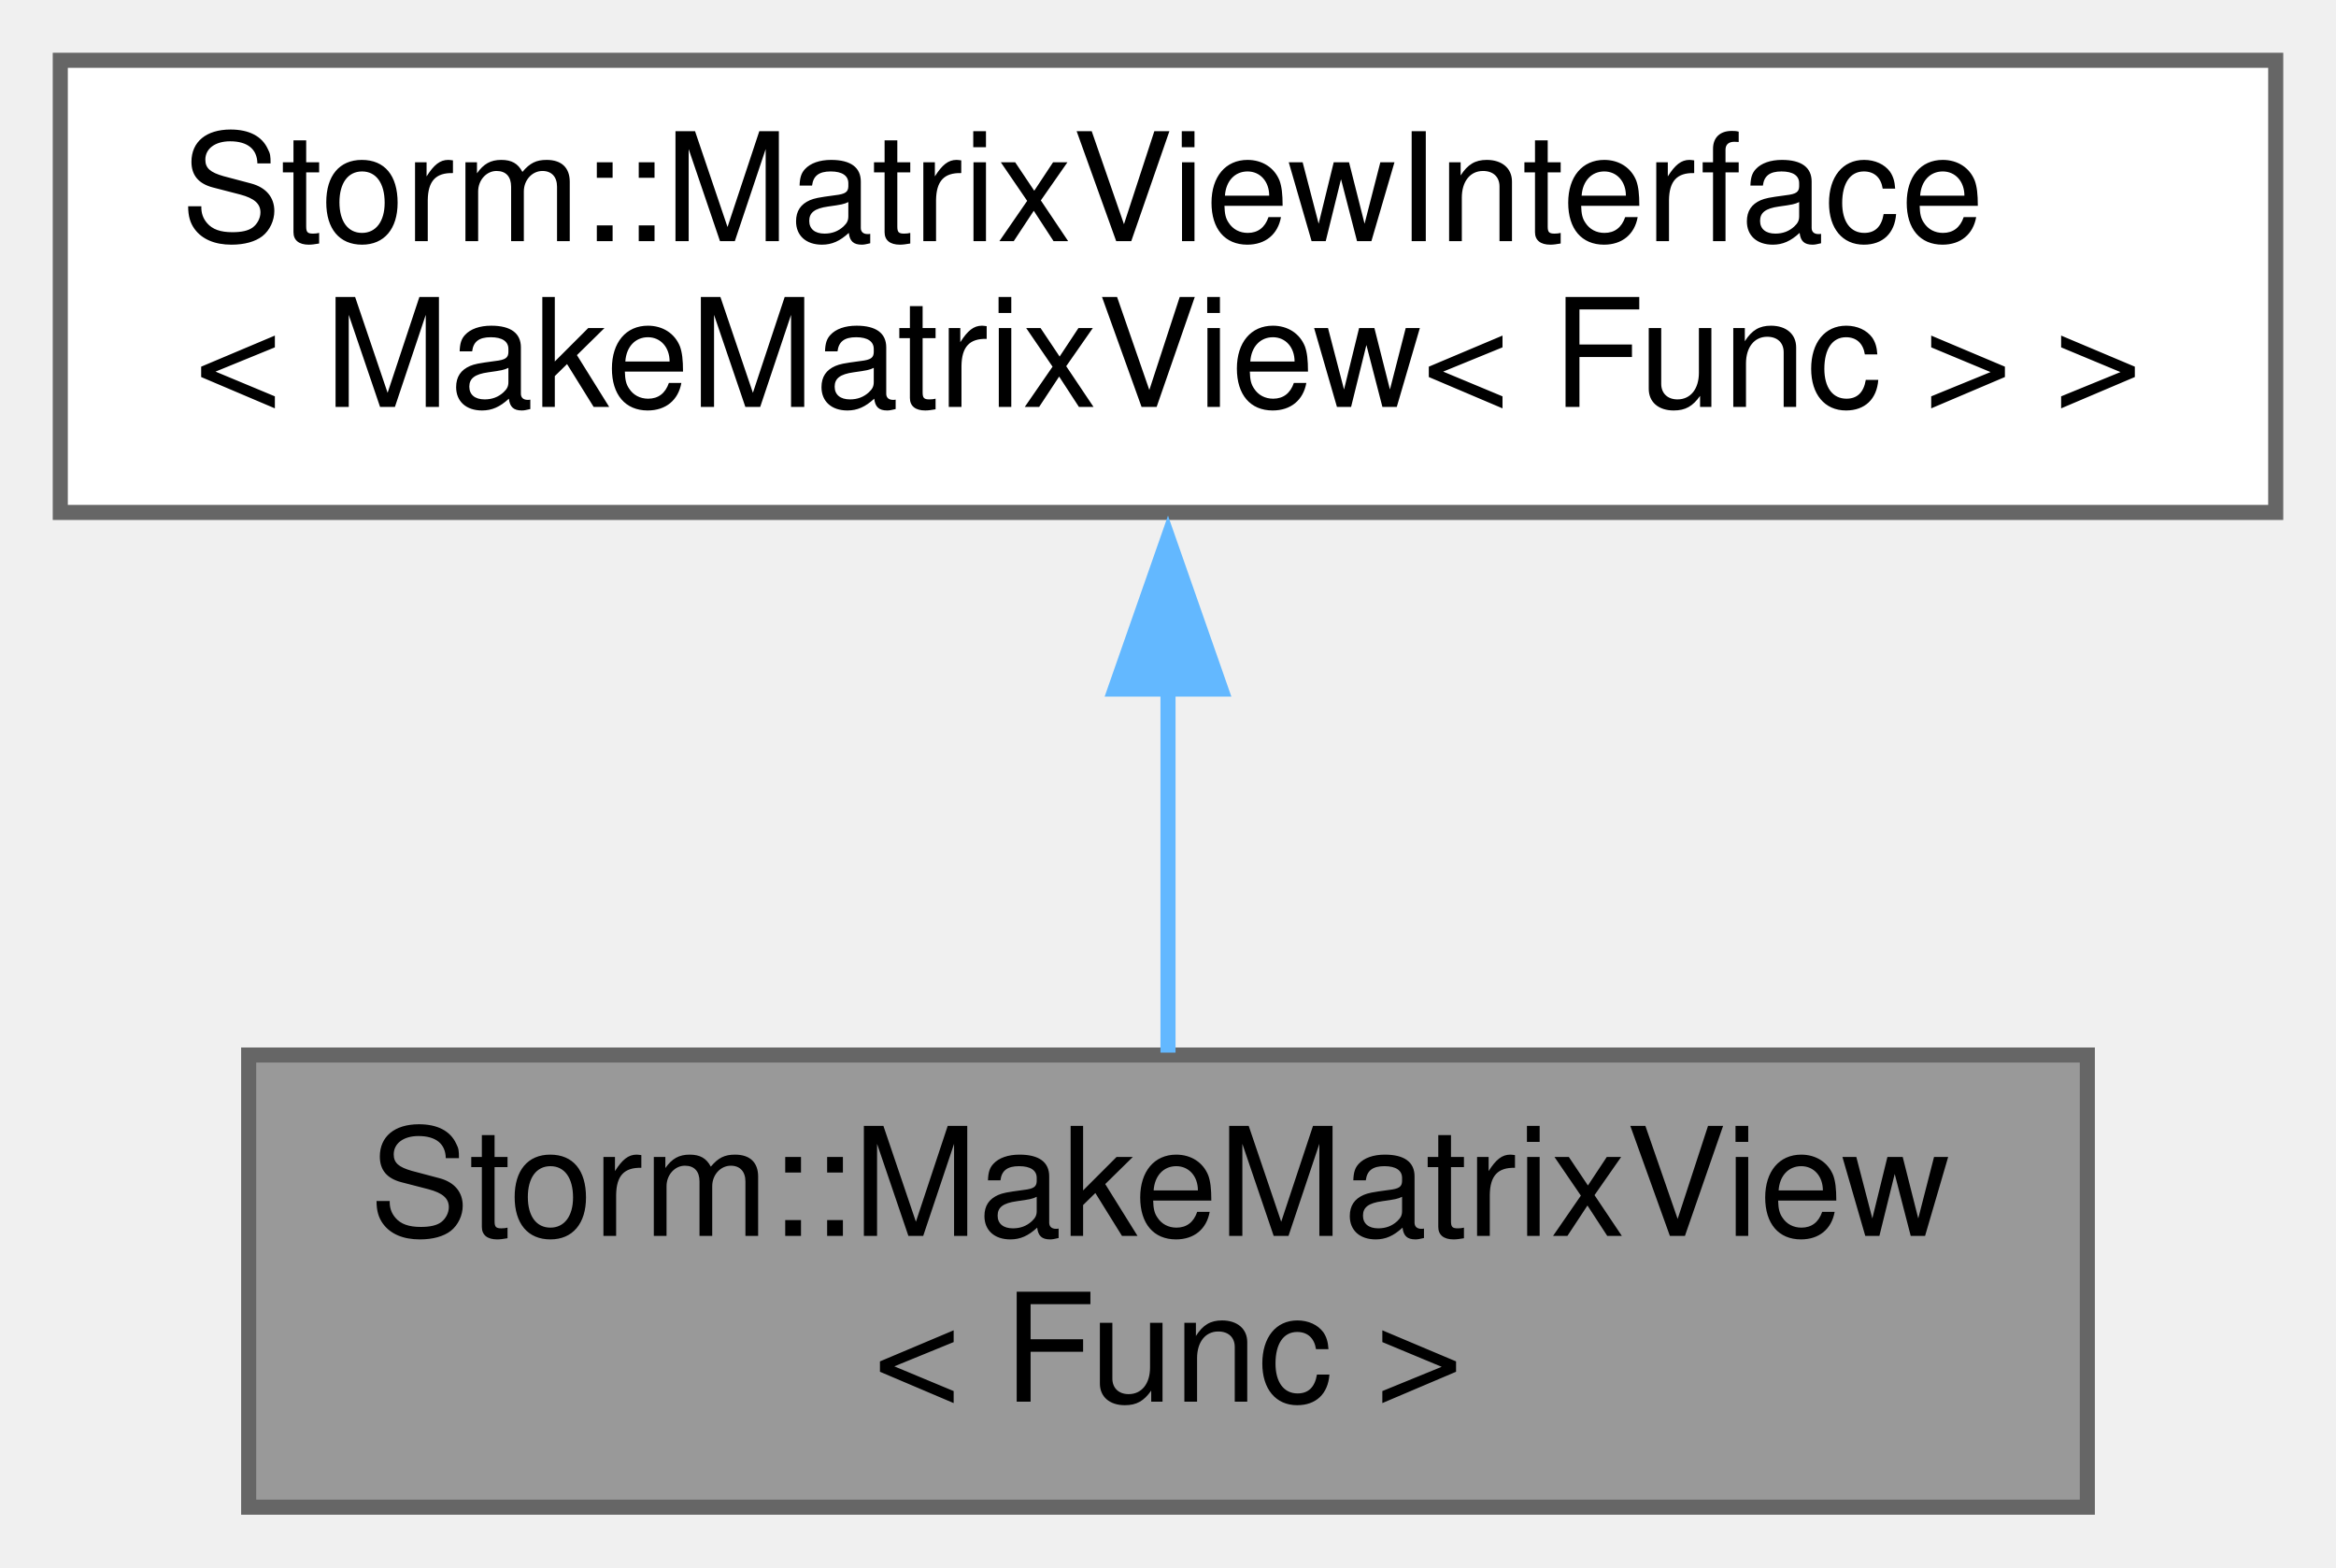
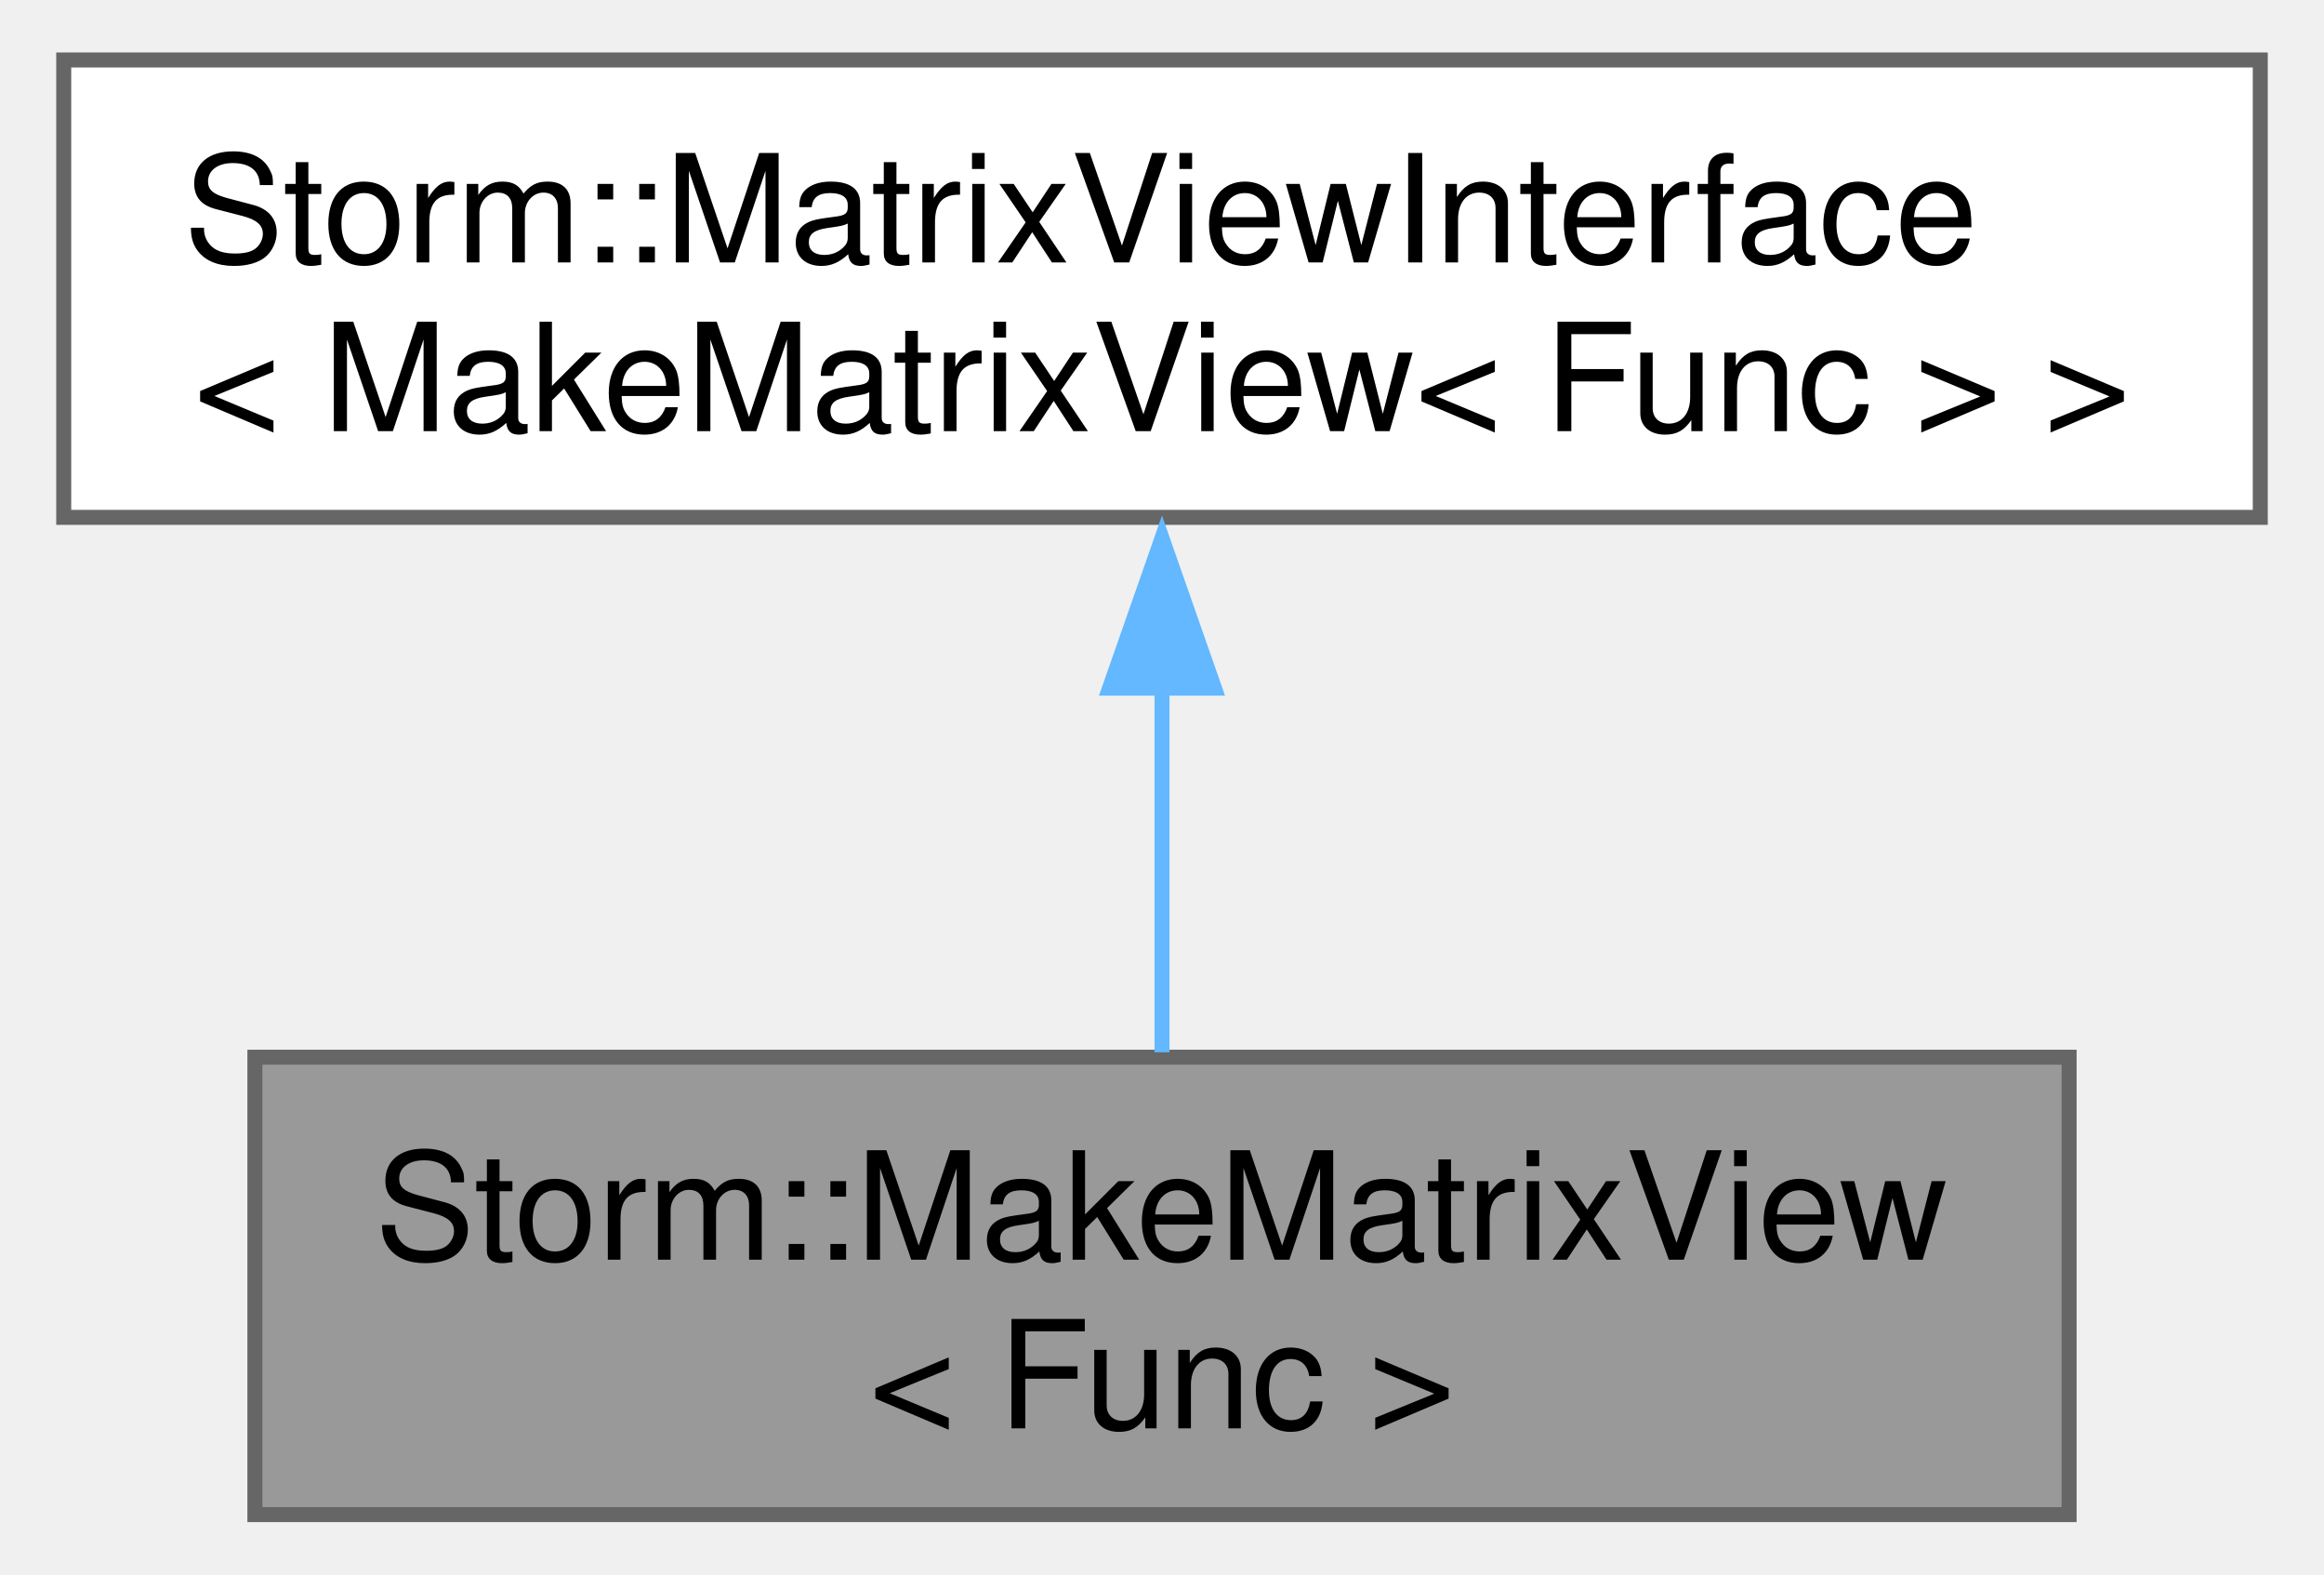
- <svg xmlns="http://www.w3.org/2000/svg" xmlns:xlink="http://www.w3.org/1999/xlink" width="155pt" height="104pt" viewBox="0.00 0.00 155.00 104.00">
-   <g id="graph0" class="graph" transform="scale(1 1) rotate(0) translate(4 100)">
+ <svg xmlns="http://www.w3.org/2000/svg" xmlns:xlink="http://www.w3.org/1999/xlink" width="155pt" height="105pt" viewBox="0.00 0.00 154.50 105.00">
+   <g id="graph0" class="graph" transform="scale(1 1) rotate(0) translate(4 101)">
    <g id="node1" class="node">
      <g id="a_node1">
        <a xlink:title="Matrix making view.">
-           <polygon fill="#999999" stroke="#666666" points="134.5,-30 12.5,-30 12.5,0 134.5,0 134.5,-30" />
-           <text text-anchor="start" x="20.5" y="-18" font-family="Helvetica,sans-Serif" font-size="10.00">Storm::MakeMatrixView</text>
-           <text text-anchor="middle" x="73.5" y="-7" font-family="Helvetica,sans-Serif" font-size="10.00">&lt; Func &gt;</text>
+           <polygon fill="#999999" stroke="#666666" points="133.75,-30.5 12.75,-30.5 12.75,0 133.75,0 133.75,-30.5" />
+           <text text-anchor="start" x="20.75" y="-17" font-family="Helvetica,sans-Serif" font-size="10.00">Storm::MakeMatrixView</text>
+           <text text-anchor="middle" x="73.25" y="-5.75" font-family="Helvetica,sans-Serif" font-size="10.00">&lt; Func &gt;</text>
        </a>
      </g>
    </g>
    <g id="node2" class="node">
      <g id="a_node2">
        <a xlink:href="class_storm_1_1_matrix_view_interface.html" target="_top" xlink:title=" ">
-           <polygon fill="white" stroke="#666666" points="147,-96 0,-96 0,-66 147,-66 147,-96" />
-           <text text-anchor="start" x="8" y="-84" font-family="Helvetica,sans-Serif" font-size="10.00">Storm::MatrixViewInterface</text>
-           <text text-anchor="middle" x="73.5" y="-73" font-family="Helvetica,sans-Serif" font-size="10.00">&lt; MakeMatrixView&lt; Func &gt; &gt;</text>
+           <polygon fill="white" stroke="#666666" points="146.5,-97 0,-97 0,-66.5 146.5,-66.5 146.5,-97" />
+           <text text-anchor="start" x="8" y="-83.5" font-family="Helvetica,sans-Serif" font-size="10.00">Storm::MatrixViewInterface</text>
+           <text text-anchor="middle" x="73.25" y="-72.25" font-family="Helvetica,sans-Serif" font-size="10.00">&lt; MakeMatrixView&lt; Func &gt; &gt;</text>
        </a>
      </g>
    </g>
    <g id="edge1" class="edge">
-       <path fill="none" stroke="#63b8ff" d="M73.5,-54.39C73.5,-46.13 73.5,-37.28 73.5,-30.16" />
-       <polygon fill="#63b8ff" stroke="#63b8ff" points="70,-54.28 73.5,-64.28 77,-54.28 70,-54.28" />
+       <path fill="none" stroke="#63b8ff" d="M73.25,-55.38C73.25,-47.05 73.25,-38.08 73.25,-30.83" />
+       <polygon fill="#63b8ff" stroke="#63b8ff" points="69.75,-55.11 73.25,-65.11 76.75,-55.11 69.75,-55.11" />
    </g>
  </g>
</svg>
